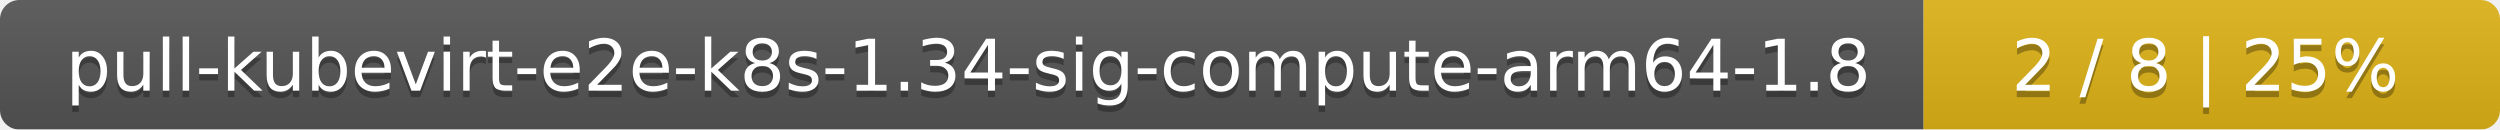
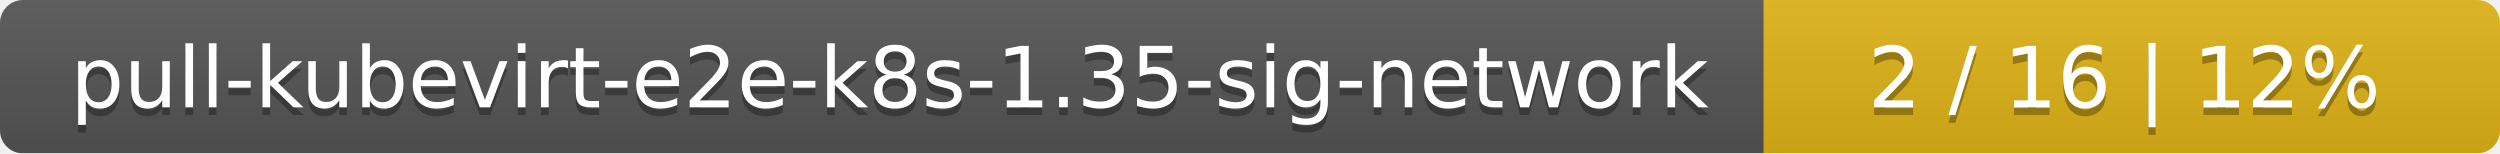
- <svg xmlns="http://www.w3.org/2000/svg" width="386" height="20">
+ <svg xmlns="http://www.w3.org/2000/svg" width="326" height="20">
  <linearGradient id="smooth" x2="0" y2="100%">
    <stop offset="0" stop-color="#bbb" stop-opacity=".1" />
    <stop offset="1" stop-opacity=".1" />
  </linearGradient>
  <mask id="round">
-     <rect width="386" height="20" rx="3" fill="#fff" />
+     <rect width="326" height="20" rx="3" fill="#fff" />
  </mask>
  <g mask="url(#round)">
-     <rect width="297" height="20" fill="#555" />
-     <rect x="297" width="89" height="20" fill="#dfb317" />
-     <rect width="386" height="20" fill="url(#smooth)" />
+     <rect width="230" height="20" fill="#555" />
+     <rect x="230" width="96" height="20" fill="#dfb317" />
+     <rect width="326" height="20" fill="url(#smooth)" />
  </g>
  <g fill="#fff" text-anchor="middle" font-family="DejaVu Sans,Verdana,Geneva,sans-serif" font-size="11">
-     <text x="149.5" y="15" fill="#010101" fill-opacity=".3">pull-kubevirt-e2e-k8s-1.34-sig-compute-arm64-1.8</text>
-     <text x="149.5" y="14">pull-kubevirt-e2e-k8s-1.34-sig-compute-arm64-1.8</text>
-     <text x="340.5" y="15" fill="#010101" fill-opacity=".3">2 / 8    |    25%</text>
-     <text x="340.5" y="14">2 / 8    |    25%</text>
+     <text x="116" y="15" fill="#010101" fill-opacity=".3">pull-kubevirt-e2e-k8s-1.35-sig-network</text>
+     <text x="116" y="14">pull-kubevirt-e2e-k8s-1.35-sig-network</text>
+     <text x="277" y="15" fill="#010101" fill-opacity=".3">2 / 16    |    12%</text>
+     <text x="277" y="14">2 / 16    |    12%</text>
  </g>
</svg>
